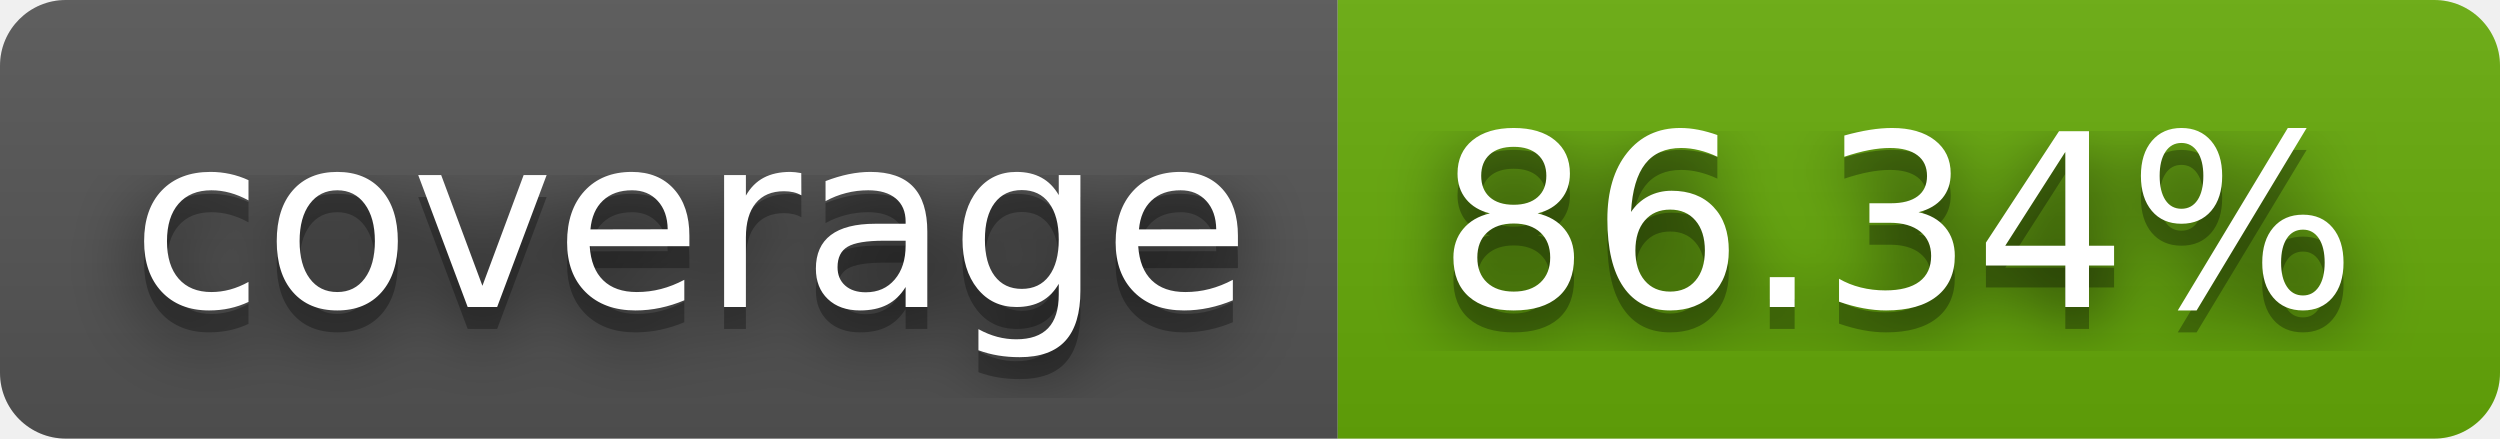
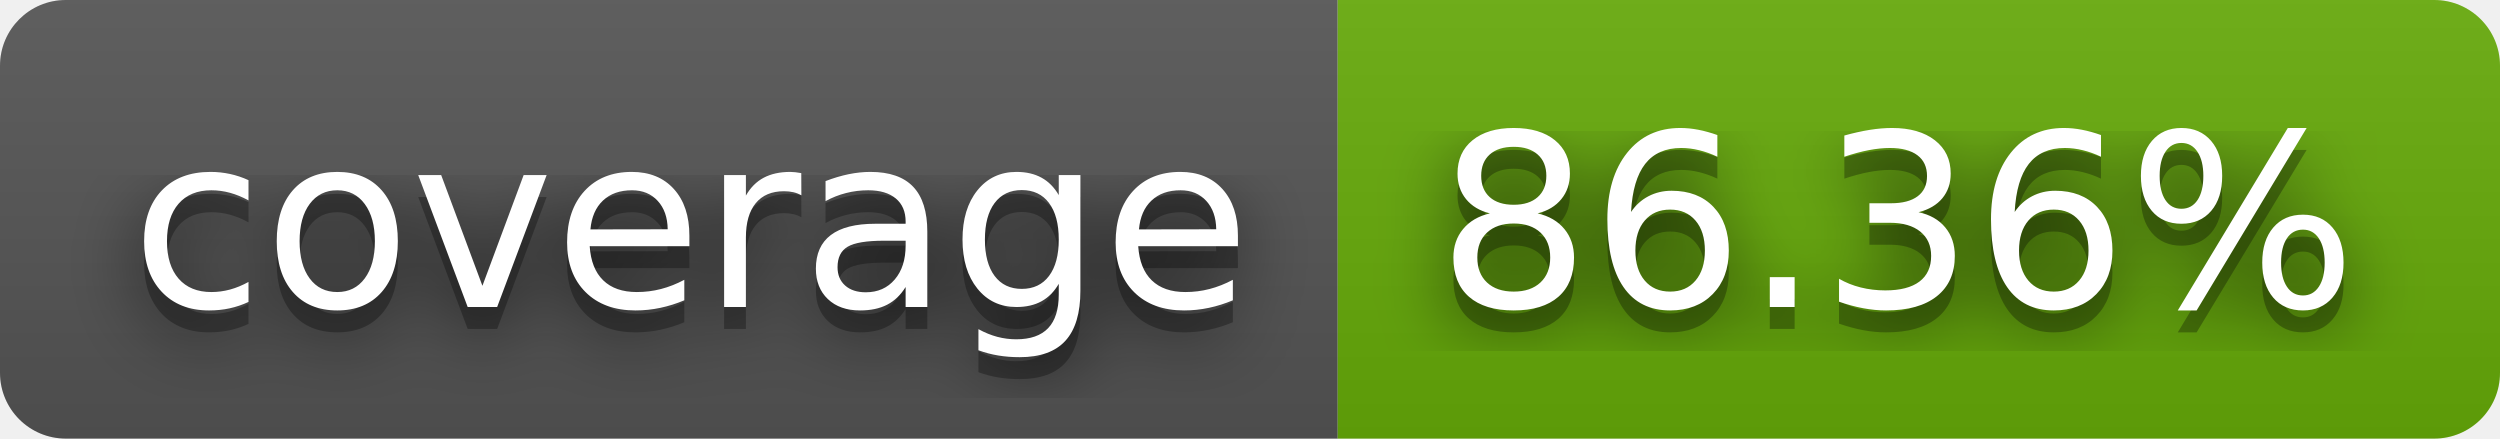
- <svg xmlns="http://www.w3.org/2000/svg" width="114" height="20" role="img" aria-label="coverage: 86.34%">
+ <svg xmlns="http://www.w3.org/2000/svg" width="114" height="20" role="img" aria-label="coverage: 86.36%">
  <filter id="blur">
    <feGaussianBlur stdDeviation="16" />
  </filter>
  <linearGradient id="s" x2="0" y2="100%">
    <stop offset="0" stop-color="#bbb" stop-opacity=".1" />
    <stop offset="1" stop-opacity=".1" />
  </linearGradient>
  <clipPath id="r">
    <rect width="114" height="20" rx="3" />
  </clipPath>
  <g clip-path="url(#r)">
    <rect width="61" height="20" fill="#555" />
    <rect x="61" width="53" height="20" fill="#67ac09" />
    <rect width="114" height="20" fill="url(#s)" />
  </g>
  <g fill="#fff" text-anchor="middle" font-family="Verdana,Geneva,DejaVu Sans,sans-serif" text-rendering="geometricPrecision" font-size="110">
    <g transform="scale(.1)">
      <g aria-hidden="true" fill="#010101">
        <text x="315" y="150" fill-opacity=".8" filter="url(#blur)" textLength="510">coverage</text>
        <text x="315" y="150" fill-opacity=".3" textLength="510">coverage</text>
      </g>
      <text x="315" y="140" textLength="510">coverage</text>
    </g>
    <g transform="scale(.1)">
      <g aria-hidden="true" fill="#010101">
-         <text x="865" y="150" fill-opacity=".8" filter="url(#blur)" textLength="430">86.34%</text>
-         <text x="865" y="150" fill-opacity=".3" textLength="430">86.34%</text>
+         <text x="865" y="150" fill-opacity=".8" filter="url(#blur)" textLength="430">86.36%</text>
+         <text x="865" y="150" fill-opacity=".3" textLength="430">86.36%</text>
      </g>
-       <text x="865" y="140" textLength="430">86.34%</text>
+       <text x="865" y="140" textLength="430">86.36%</text>
    </g>
  </g>
</svg>
